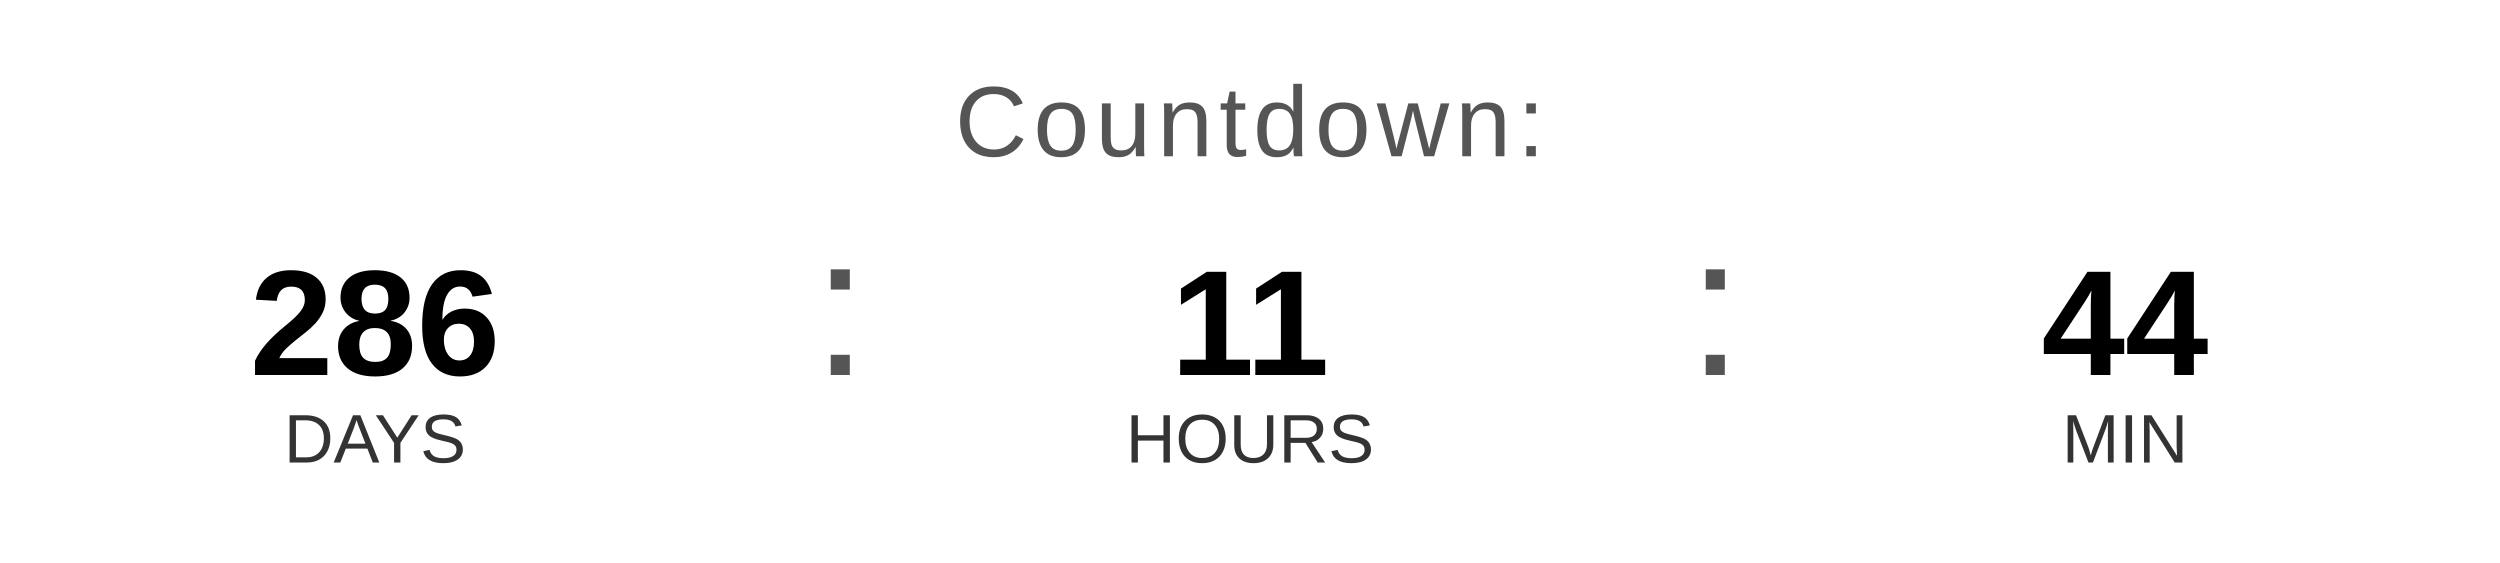
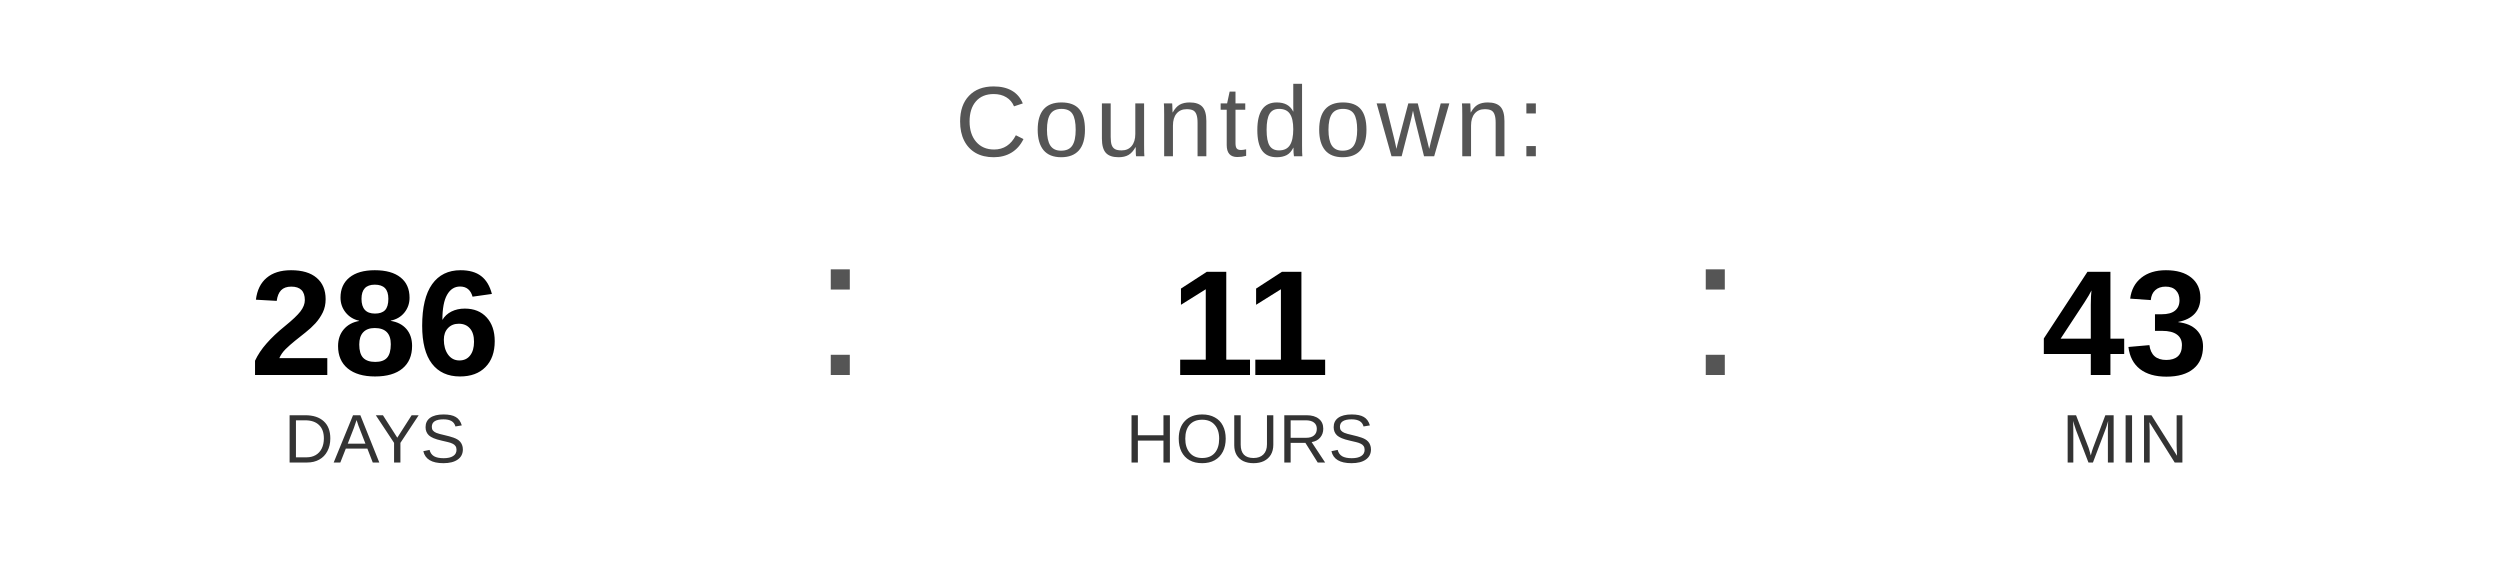
<svg xmlns="http://www.w3.org/2000/svg" width="400" height="90" viewBox="0 0 400 90">
  <text x="200" y="25" font-family="Arial, Helvetica, sans-serif" font-size="16" fill="#555555" text-anchor="middle" letter-spacing="1">
    Countdown:
  </text>
  <text x="60" y="60" font-family="Arial, Helvetica, sans-serif" font-size="24" font-weight="bold" fill="#000000" text-anchor="middle">286</text>
  <text x="60" y="74" font-family="Arial, Helvetica, sans-serif" font-size="11" fill="#333333" text-anchor="middle">DAYS</text>
  <text x="130" y="60" font-family="Arial, sans-serif" font-size="32" fill="#555555">:</text>
  <text x="200" y="60" font-family="Arial, Helvetica, sans-serif" font-size="24" font-weight="bold" fill="#000000" text-anchor="middle">11</text>
  <text x="200" y="74" font-family="Arial, Helvetica, sans-serif" font-size="11" fill="#333333" text-anchor="middle">HOURS</text>
  <text x="270" y="60" font-family="Arial, sans-serif" font-size="32" fill="#555555">:</text>
-   <text x="340" y="60" font-family="Arial, Helvetica, sans-serif" font-size="24" font-weight="bold" fill="#000000" text-anchor="middle">44</text>
+   <text x="340" y="60" font-family="Arial, Helvetica, sans-serif" font-size="24" font-weight="bold" fill="#000000" text-anchor="middle">43</text>
  <text x="340" y="74" font-family="Arial, Helvetica, sans-serif" font-size="11" fill="#333333" text-anchor="middle">MIN</text>
</svg>
